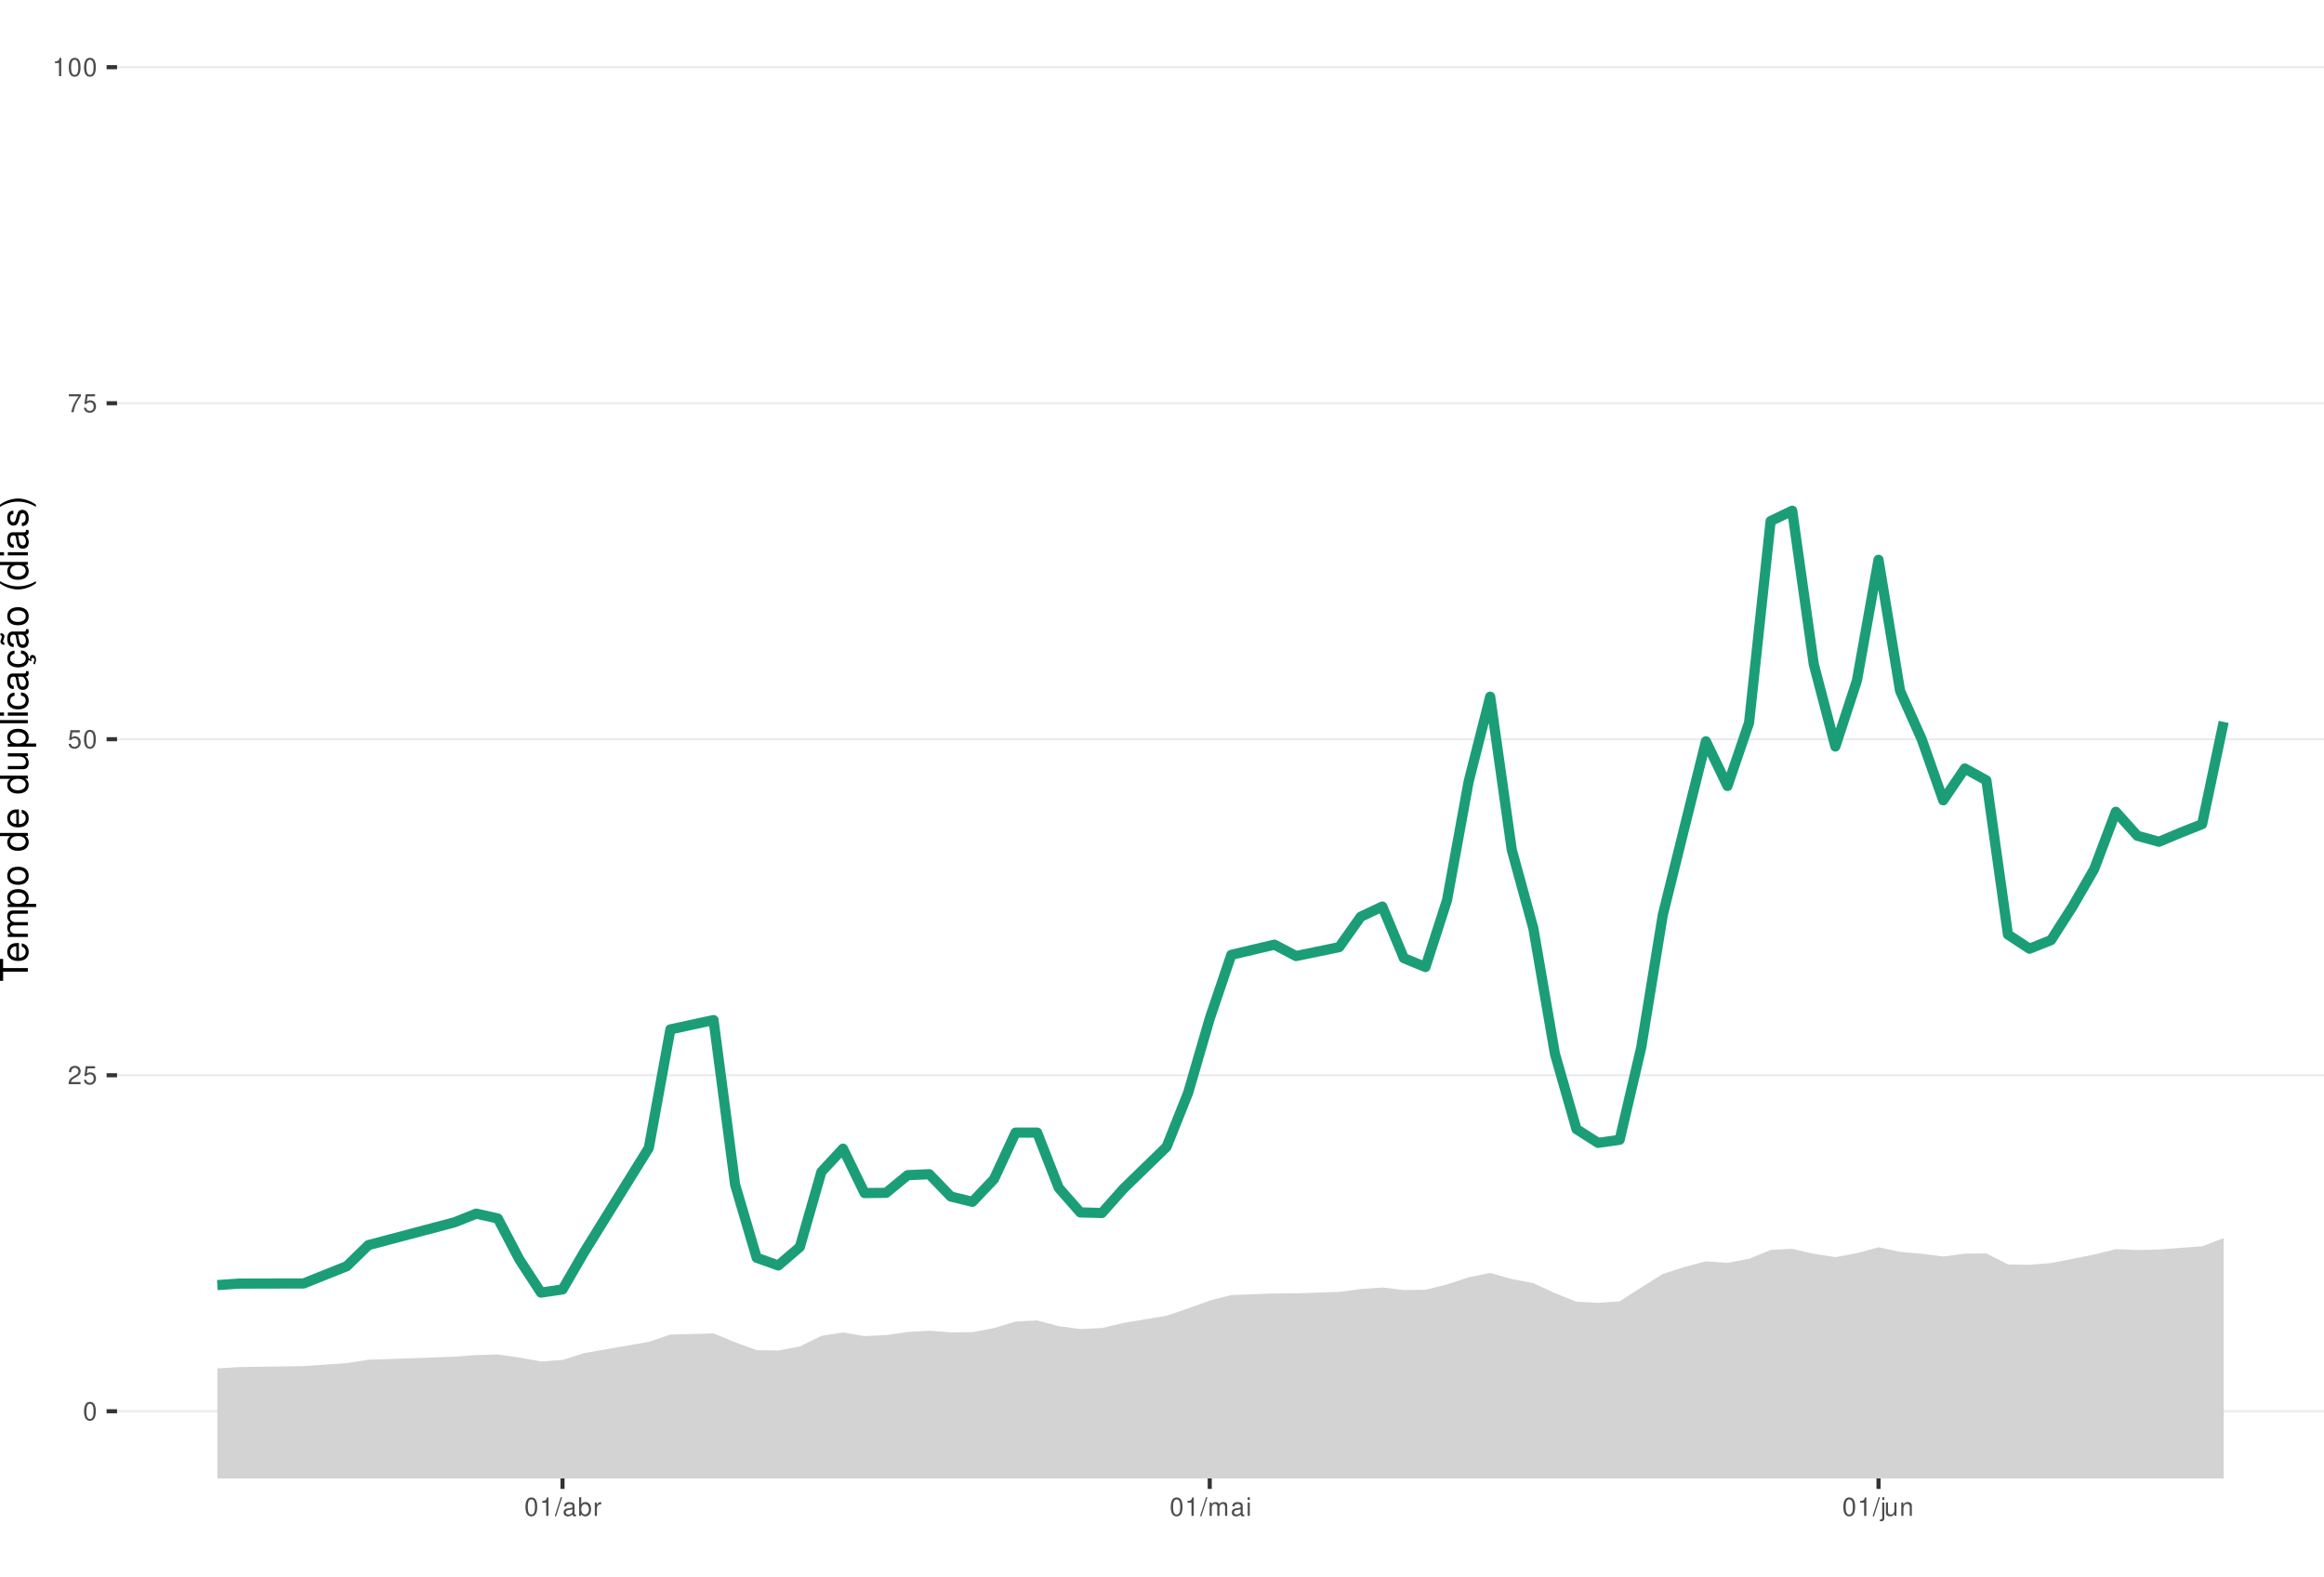
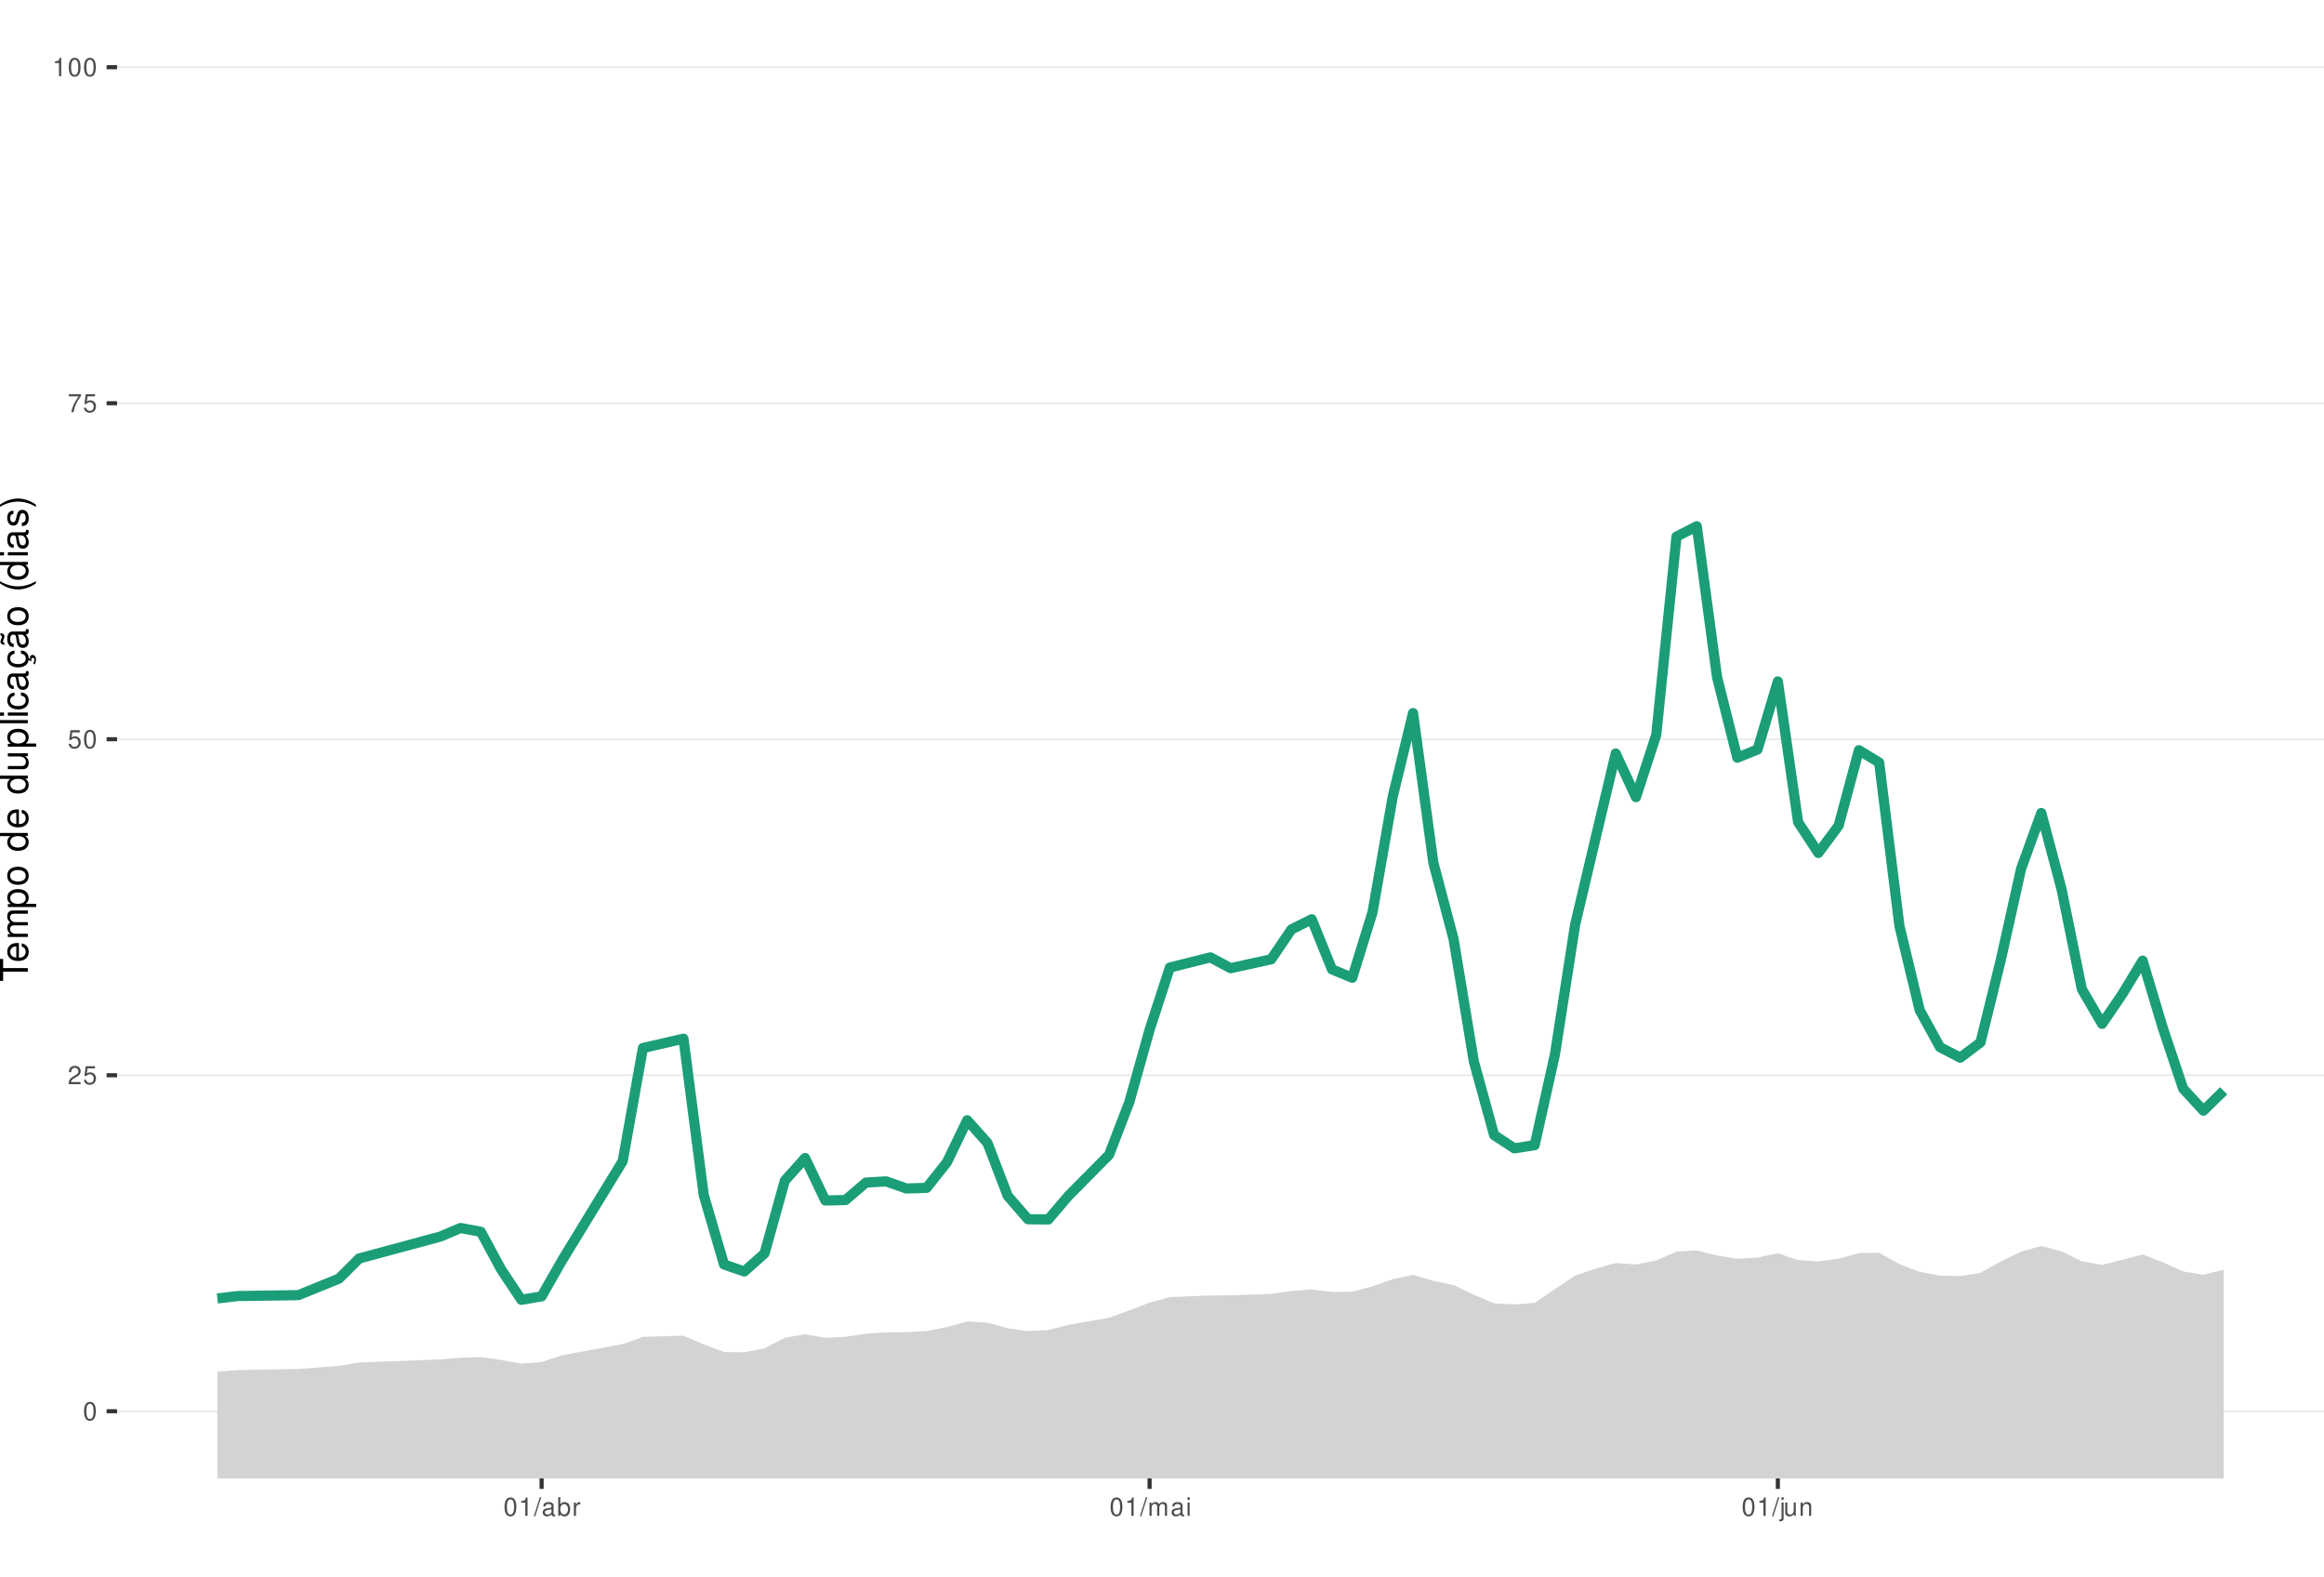
<svg xmlns="http://www.w3.org/2000/svg" xmlns:xlink="http://www.w3.org/1999/xlink" width="609pt" height="413pt" viewBox="0 0 609 413" version="1.1">
  <defs>
    <g>
      <symbol overflow="visible" id="glyph0-0">
        <path style="stroke:none;" d="" />
      </symbol>
      <symbol overflow="visible" id="glyph0-1">
        <path style="stroke:none;" d="M 1.828 -4.812 C 1.391 -4.812 0.984 -4.609 0.75 -4.281 C 0.438 -3.859 0.281 -3.219 0.281 -2.328 C 0.281 -0.703 0.812 0.156 1.828 0.156 C 2.828 0.156 3.375 -0.703 3.375 -2.297 C 3.375 -3.219 3.234 -3.844 2.922 -4.281 C 2.672 -4.625 2.281 -4.812 1.828 -4.812 Z M 1.828 -4.297 C 2.469 -4.297 2.781 -3.641 2.781 -2.344 C 2.781 -0.969 2.469 -0.328 1.812 -0.328 C 1.203 -0.328 0.891 -1 0.891 -2.328 C 0.891 -3.641 1.203 -4.297 1.828 -4.297 Z M 1.828 -4.297 " />
      </symbol>
      <symbol overflow="visible" id="glyph0-2">
        <path style="stroke:none;" d="M 3.375 -0.578 L 0.891 -0.578 C 0.938 -0.984 1.156 -1.234 1.734 -1.578 L 2.406 -1.953 C 3.062 -2.328 3.406 -2.812 3.406 -3.406 C 3.406 -3.812 3.234 -4.188 2.969 -4.438 C 2.688 -4.688 2.344 -4.812 1.891 -4.812 C 1.297 -4.812 0.844 -4.594 0.578 -4.188 C 0.422 -3.938 0.344 -3.641 0.328 -3.141 L 0.922 -3.141 C 0.938 -3.469 0.984 -3.672 1.062 -3.828 C 1.219 -4.125 1.516 -4.297 1.875 -4.297 C 2.406 -4.297 2.797 -3.906 2.797 -3.391 C 2.797 -3.016 2.578 -2.672 2.156 -2.438 L 1.547 -2.078 C 0.562 -1.516 0.281 -1.062 0.219 0 L 3.375 0 Z M 3.375 -0.578 " />
      </symbol>
      <symbol overflow="visible" id="glyph0-3">
        <path style="stroke:none;" d="M 3.172 -4.719 L 0.734 -4.719 L 0.375 -2.156 L 0.922 -2.156 C 1.188 -2.469 1.422 -2.594 1.797 -2.594 C 2.422 -2.594 2.812 -2.156 2.812 -1.453 C 2.812 -0.781 2.422 -0.359 1.781 -0.359 C 1.266 -0.359 0.953 -0.625 0.812 -1.156 L 0.234 -1.156 C 0.312 -0.766 0.375 -0.578 0.516 -0.406 C 0.781 -0.047 1.266 0.156 1.797 0.156 C 2.75 0.156 3.422 -0.547 3.422 -1.531 C 3.422 -2.469 2.797 -3.109 1.891 -3.109 C 1.562 -3.109 1.297 -3.016 1.016 -2.828 L 1.203 -4.141 L 3.172 -4.141 Z M 3.172 -4.719 " />
      </symbol>
      <symbol overflow="visible" id="glyph0-4">
        <path style="stroke:none;" d="M 3.469 -4.719 L 0.312 -4.719 L 0.312 -4.141 L 2.859 -4.141 C 1.734 -2.531 1.266 -1.547 0.922 0 L 1.547 0 C 1.797 -1.516 2.391 -2.812 3.469 -4.234 Z M 3.469 -4.719 " />
      </symbol>
      <symbol overflow="visible" id="glyph0-5">
        <path style="stroke:none;" d="M 1.719 -3.422 L 1.719 0 L 2.312 0 L 2.312 -4.812 L 1.922 -4.812 C 1.719 -4.078 1.578 -3.969 0.672 -3.859 L 0.672 -3.422 Z M 1.719 -3.422 " />
      </symbol>
      <symbol overflow="visible" id="glyph0-6">
        <path style="stroke:none;" d="M 1.531 -4.859 L -0.047 0.141 L 0.312 0.141 L 1.891 -4.859 Z M 1.531 -4.859 " />
      </symbol>
      <symbol overflow="visible" id="glyph0-7">
        <path style="stroke:none;" d="M 3.562 -0.328 C 3.5 -0.312 3.469 -0.312 3.438 -0.312 C 3.25 -0.312 3.141 -0.406 3.141 -0.578 L 3.141 -2.641 C 3.141 -3.25 2.688 -3.594 1.828 -3.594 C 1.312 -3.594 0.906 -3.438 0.672 -3.188 C 0.516 -3 0.453 -2.797 0.438 -2.453 L 0.984 -2.453 C 1.031 -2.875 1.297 -3.078 1.812 -3.078 C 2.312 -3.078 2.594 -2.891 2.594 -2.562 L 2.594 -2.406 C 2.578 -2.172 2.469 -2.078 2.016 -2.031 C 1.219 -1.922 1.109 -1.891 0.891 -1.812 C 0.484 -1.641 0.281 -1.328 0.281 -0.875 C 0.281 -0.25 0.719 0.156 1.422 0.156 C 1.859 0.156 2.219 0 2.609 -0.359 C 2.656 0 2.828 0.156 3.188 0.156 C 3.297 0.156 3.375 0.141 3.562 0.094 Z M 2.594 -1.094 C 2.594 -0.906 2.531 -0.797 2.375 -0.641 C 2.141 -0.438 1.875 -0.328 1.547 -0.328 C 1.109 -0.328 0.859 -0.547 0.859 -0.891 C 0.859 -1.266 1.094 -1.438 1.703 -1.531 C 2.297 -1.609 2.406 -1.641 2.594 -1.719 Z M 2.594 -1.094 " />
      </symbol>
      <symbol overflow="visible" id="glyph0-8">
        <path style="stroke:none;" d="M 0.359 -4.859 L 0.359 0 L 0.859 0 L 0.859 -0.453 C 1.125 -0.047 1.484 0.156 1.969 0.156 C 2.875 0.156 3.484 -0.594 3.484 -1.75 C 3.484 -2.891 2.922 -3.594 1.984 -3.594 C 1.516 -3.594 1.172 -3.406 0.906 -3.016 L 0.906 -4.859 Z M 1.891 -3.062 C 2.5 -3.062 2.906 -2.531 2.906 -1.703 C 2.906 -0.906 2.484 -0.359 1.891 -0.359 C 1.297 -0.359 0.906 -0.906 0.906 -1.719 C 0.906 -2.531 1.297 -3.062 1.891 -3.062 Z M 1.891 -3.062 " />
      </symbol>
      <symbol overflow="visible" id="glyph0-9">
        <path style="stroke:none;" d="M 0.453 -3.484 L 0.453 0 L 1.016 0 L 1.016 -1.812 C 1.031 -2.656 1.375 -3.016 2.141 -3 L 2.141 -3.562 C 2.047 -3.578 1.984 -3.594 1.922 -3.594 C 1.562 -3.594 1.297 -3.375 0.969 -2.859 L 0.969 -3.484 Z M 0.453 -3.484 " />
      </symbol>
      <symbol overflow="visible" id="glyph0-10">
        <path style="stroke:none;" d="M 0.469 -3.484 L 0.469 0 L 1.031 0 L 1.031 -2.188 C 1.031 -2.703 1.391 -3.109 1.844 -3.109 C 2.25 -3.109 2.484 -2.844 2.484 -2.406 L 2.484 0 L 3.047 0 L 3.047 -2.188 C 3.047 -2.703 3.422 -3.109 3.875 -3.109 C 4.266 -3.109 4.516 -2.844 4.516 -2.406 L 4.516 0 L 5.078 0 L 5.078 -2.609 C 5.078 -3.234 4.719 -3.594 4.062 -3.594 C 3.594 -3.594 3.312 -3.453 2.984 -3.062 C 2.781 -3.422 2.5 -3.594 2.047 -3.594 C 1.578 -3.594 1.266 -3.422 0.984 -3 L 0.984 -3.484 Z M 0.469 -3.484 " />
      </symbol>
      <symbol overflow="visible" id="glyph0-11">
        <path style="stroke:none;" d="M 1 -3.484 L 0.453 -3.484 L 0.453 0 L 1 0 Z M 1 -4.859 L 0.438 -4.859 L 0.438 -4.156 L 1 -4.156 Z M 1 -4.859 " />
      </symbol>
      <symbol overflow="visible" id="glyph0-12">
        <path style="stroke:none;" d="M 0.469 -3.484 L 0.469 0.5 C 0.469 0.859 0.359 0.969 0.016 0.969 C -0.031 0.969 -0.047 0.969 -0.125 0.953 L -0.125 1.438 C -0.047 1.438 -0.016 1.453 0.062 1.453 C 0.688 1.453 1.016 1.203 1.016 0.719 L 1.016 -3.484 Z M 1.016 -4.859 L 0.469 -4.859 L 0.469 -4.156 L 1.016 -4.156 Z M 1.016 -4.859 " />
      </symbol>
      <symbol overflow="visible" id="glyph0-13">
        <path style="stroke:none;" d="M 3.203 0 L 3.203 -3.484 L 2.656 -3.484 L 2.656 -1.516 C 2.656 -0.797 2.281 -0.328 1.703 -0.328 C 1.266 -0.328 0.984 -0.594 0.984 -1.016 L 0.984 -3.484 L 0.438 -3.484 L 0.438 -0.797 C 0.438 -0.219 0.859 0.156 1.547 0.156 C 2.062 0.156 2.391 -0.031 2.703 -0.484 L 2.703 0 Z M 3.203 0 " />
      </symbol>
      <symbol overflow="visible" id="glyph0-14">
        <path style="stroke:none;" d="M 0.469 -3.484 L 0.469 0 L 1.031 0 L 1.031 -1.922 C 1.031 -2.641 1.391 -3.109 1.969 -3.109 C 2.406 -3.109 2.688 -2.828 2.688 -2.422 L 2.688 0 L 3.234 0 L 3.234 -2.641 C 3.234 -3.219 2.812 -3.594 2.141 -3.594 C 1.625 -3.594 1.281 -3.391 0.984 -2.906 L 0.984 -3.484 Z M 0.469 -3.484 " />
      </symbol>
      <symbol overflow="visible" id="glyph1-0">
        <path style="stroke:none;" d="" />
      </symbol>
      <symbol overflow="visible" id="glyph1-1">
        <path style="stroke:none;" d="M -6.469 -3.547 L -6.469 -5.938 L -7.297 -5.938 L -7.297 -0.203 L -6.469 -0.203 L -6.469 -2.609 L 0 -2.609 L 0 -3.547 Z M -6.469 -3.547 " />
      </symbol>
      <symbol overflow="visible" id="glyph1-2">
        <path style="stroke:none;" d="M -2.344 -5.125 C -3.141 -5.125 -3.625 -5.062 -4.016 -4.922 C -4.875 -4.578 -5.391 -3.781 -5.391 -2.797 C -5.391 -1.344 -4.281 -0.406 -2.547 -0.406 C -0.812 -0.406 0.234 -1.297 0.234 -2.781 C 0.234 -3.984 -0.453 -4.812 -1.594 -5.016 L -1.594 -4.188 C -0.906 -3.953 -0.547 -3.484 -0.547 -2.812 C -0.547 -2.281 -0.781 -1.828 -1.219 -1.547 C -1.516 -1.344 -1.812 -1.281 -2.344 -1.266 Z M -3.016 -1.297 C -3.984 -1.359 -4.625 -1.953 -4.625 -2.797 C -4.625 -3.641 -3.953 -4.234 -3.016 -4.234 Z M -3.016 -1.297 " />
      </symbol>
      <symbol overflow="visible" id="glyph1-3">
        <path style="stroke:none;" d="M -5.234 -0.703 L 0 -0.703 L 0 -1.547 L -3.297 -1.547 C -4.047 -1.547 -4.656 -2.094 -4.656 -2.766 C -4.656 -3.391 -4.281 -3.734 -3.609 -3.734 L 0 -3.734 L 0 -4.578 L -3.297 -4.578 C -4.047 -4.578 -4.656 -5.125 -4.656 -5.812 C -4.656 -6.422 -4.266 -6.781 -3.609 -6.781 L 0 -6.781 L 0 -7.625 L -3.938 -7.625 C -4.875 -7.625 -5.391 -7.078 -5.391 -6.094 C -5.391 -5.406 -5.188 -4.984 -4.594 -4.484 C -5.156 -4.188 -5.391 -3.766 -5.391 -3.078 C -5.391 -2.375 -5.125 -1.906 -4.5 -1.469 L -5.234 -1.469 Z M -5.234 -0.703 " />
      </symbol>
      <symbol overflow="visible" id="glyph1-4">
        <path style="stroke:none;" d="M 2.188 -0.547 L 2.188 -1.375 L -0.547 -1.375 C -0.016 -1.812 0.234 -2.312 0.234 -2.984 C 0.234 -4.344 -0.859 -5.234 -2.531 -5.234 C -4.297 -5.234 -5.391 -4.375 -5.391 -2.984 C -5.391 -2.266 -5.062 -1.703 -4.453 -1.312 L -5.234 -1.312 L -5.234 -0.547 Z M -4.609 -2.844 C -4.609 -3.766 -3.797 -4.359 -2.547 -4.359 C -1.359 -4.359 -0.547 -3.75 -0.547 -2.844 C -0.547 -1.953 -1.344 -1.375 -2.578 -1.375 C -3.812 -1.375 -4.609 -1.953 -4.609 -2.844 Z M -4.609 -2.844 " />
      </symbol>
      <symbol overflow="visible" id="glyph1-5">
        <path style="stroke:none;" d="M -5.391 -2.719 C -5.391 -1.234 -4.344 -0.359 -2.578 -0.359 C -0.812 -0.359 0.234 -1.234 0.234 -2.734 C 0.234 -4.203 -0.812 -5.094 -2.547 -5.094 C -4.359 -5.094 -5.391 -4.234 -5.391 -2.719 Z M -4.625 -2.734 C -4.625 -3.672 -3.844 -4.234 -2.547 -4.234 C -1.312 -4.234 -0.547 -3.656 -0.547 -2.734 C -0.547 -1.797 -1.312 -1.234 -2.578 -1.234 C -3.844 -1.234 -4.625 -1.797 -4.625 -2.734 Z M -4.625 -2.734 " />
      </symbol>
      <symbol overflow="visible" id="glyph1-6">
        <path style="stroke:none;" d="" />
      </symbol>
      <symbol overflow="visible" id="glyph1-7">
        <path style="stroke:none;" d="M -7.297 -4.953 L -7.297 -4.125 L -4.578 -4.125 C -5.109 -3.766 -5.391 -3.203 -5.391 -2.516 C -5.391 -1.156 -4.297 -0.266 -2.625 -0.266 C -0.859 -0.266 0.234 -1.125 0.234 -2.547 C 0.234 -3.266 -0.047 -3.766 -0.688 -4.203 L 0 -4.203 L 0 -4.953 Z M -4.609 -2.656 C -4.609 -3.547 -3.812 -4.125 -2.562 -4.125 C -1.344 -4.125 -0.547 -3.547 -0.547 -2.656 C -0.547 -1.734 -1.359 -1.125 -2.578 -1.125 C -3.797 -1.125 -4.609 -1.734 -4.609 -2.656 Z M -4.609 -2.656 " />
      </symbol>
      <symbol overflow="visible" id="glyph1-8">
        <path style="stroke:none;" d="M 0 -4.812 L -5.234 -4.812 L -5.234 -3.984 L -2.266 -3.984 C -1.203 -3.984 -0.5 -3.438 -0.5 -2.562 C -0.5 -1.906 -0.906 -1.484 -1.531 -1.484 L -5.234 -1.484 L -5.234 -0.656 L -1.203 -0.656 C -0.328 -0.656 0.234 -1.297 0.234 -2.312 C 0.234 -3.094 -0.047 -3.578 -0.734 -4.062 L 0 -4.062 Z M 0 -4.812 " />
      </symbol>
      <symbol overflow="visible" id="glyph1-9">
        <path style="stroke:none;" d="M -7.297 -1.516 L -7.297 -0.688 L 0 -0.688 L 0 -1.516 Z M -7.297 -1.516 " />
      </symbol>
      <symbol overflow="visible" id="glyph1-10">
        <path style="stroke:none;" d="M -5.234 -1.5 L -5.234 -0.672 L 0 -0.672 L 0 -1.5 Z M -7.297 -1.5 L -7.297 -0.656 L -6.234 -0.656 L -6.234 -1.5 Z M -7.297 -1.5 " />
      </symbol>
      <symbol overflow="visible" id="glyph1-11">
        <path style="stroke:none;" d="M -3.484 -4.703 C -3.984 -4.672 -4.312 -4.562 -4.609 -4.359 C -5.094 -4 -5.391 -3.375 -5.391 -2.641 C -5.391 -1.219 -4.266 -0.312 -2.531 -0.312 C -0.844 -0.312 0.234 -1.203 0.234 -2.625 C 0.234 -3.875 -0.516 -4.672 -1.797 -4.766 L -1.797 -3.938 C -0.953 -3.797 -0.547 -3.359 -0.547 -2.656 C -0.547 -1.734 -1.297 -1.188 -2.531 -1.188 C -3.844 -1.188 -4.625 -1.719 -4.625 -2.625 C -4.625 -3.328 -4.203 -3.766 -3.484 -3.875 Z M -3.484 -4.703 " />
      </symbol>
      <symbol overflow="visible" id="glyph1-12">
        <path style="stroke:none;" d="M -0.484 -5.344 C -0.469 -5.266 -0.469 -5.219 -0.469 -5.172 C -0.469 -4.875 -0.625 -4.719 -0.875 -4.719 L -3.953 -4.719 C -4.891 -4.719 -5.391 -4.047 -5.391 -2.75 C -5.391 -1.984 -5.172 -1.375 -4.781 -1.016 C -4.516 -0.766 -4.203 -0.672 -3.688 -0.656 L -3.688 -1.484 C -4.328 -1.562 -4.625 -1.938 -4.625 -2.719 C -4.625 -3.484 -4.344 -3.891 -3.844 -3.891 L -3.625 -3.891 C -3.266 -3.875 -3.125 -3.703 -3.047 -3.016 C -2.891 -1.844 -2.844 -1.656 -2.719 -1.344 C -2.453 -0.734 -2 -0.422 -1.312 -0.422 C -0.375 -0.422 0.234 -1.078 0.234 -2.141 C 0.234 -2.797 0 -3.328 -0.547 -3.922 C 0 -3.984 0.234 -4.234 0.234 -4.781 C 0.234 -4.953 0.203 -5.062 0.141 -5.344 Z M -1.656 -3.891 C -1.375 -3.891 -1.203 -3.812 -0.969 -3.562 C -0.656 -3.219 -0.5 -2.812 -0.5 -2.312 C -0.5 -1.672 -0.812 -1.297 -1.344 -1.297 C -1.891 -1.297 -2.172 -1.656 -2.297 -2.547 C -2.422 -3.438 -2.453 -3.609 -2.594 -3.891 Z M -1.656 -3.891 " />
      </symbol>
      <symbol overflow="visible" id="glyph1-13">
        <path style="stroke:none;" d="M 0.234 -2.641 C 0.234 -3.875 -0.547 -4.703 -1.797 -4.766 L -1.797 -3.938 C -0.953 -3.797 -0.531 -3.359 -0.531 -2.656 C -0.531 -1.734 -1.281 -1.188 -2.516 -1.188 C -3.844 -1.188 -4.625 -1.719 -4.625 -2.625 C -4.625 -3.328 -4.203 -3.766 -3.484 -3.875 L -3.484 -4.703 C -3.984 -4.672 -4.312 -4.562 -4.609 -4.359 C -5.094 -4 -5.391 -3.375 -5.391 -2.641 C -5.391 -1.219 -4.266 -0.312 -2.531 -0.312 C -1.469 -0.312 -0.625 -0.672 -0.156 -1.312 C 0.047 -1.594 0.125 -1.812 0.203 -2.25 L 0.922 -1.938 L 0.984 -2.062 C 0.938 -2.188 0.906 -2.25 0.906 -2.375 C 0.906 -2.656 1.047 -2.828 1.281 -2.828 C 1.547 -2.828 1.734 -2.594 1.734 -2.297 C 1.734 -2.031 1.672 -1.844 1.438 -1.406 L 1.406 -1.312 L 1.812 -1.094 C 2.078 -1.75 2.141 -1.953 2.141 -2.344 C 2.141 -3.109 1.781 -3.578 1.203 -3.578 C 0.781 -3.578 0.547 -3.297 0.547 -2.797 C 0.547 -2.703 0.547 -2.641 0.562 -2.516 Z M 0.234 -2.641 " />
      </symbol>
      <symbol overflow="visible" id="glyph1-14">
        <path style="stroke:none;" d="M -0.484 -5.344 C -0.469 -5.266 -0.469 -5.219 -0.469 -5.172 C -0.469 -4.875 -0.625 -4.719 -0.875 -4.719 L -3.953 -4.719 C -4.891 -4.719 -5.391 -4.047 -5.391 -2.75 C -5.391 -1.984 -5.172 -1.375 -4.781 -1.016 C -4.516 -0.766 -4.203 -0.672 -3.688 -0.656 L -3.688 -1.484 C -4.328 -1.562 -4.625 -1.938 -4.625 -2.719 C -4.625 -3.484 -4.344 -3.891 -3.844 -3.891 L -3.625 -3.891 C -3.266 -3.875 -3.125 -3.703 -3.047 -3.016 C -2.891 -1.844 -2.844 -1.656 -2.719 -1.344 C -2.453 -0.734 -2 -0.422 -1.312 -0.422 C -0.375 -0.422 0.234 -1.078 0.234 -2.141 C 0.234 -2.797 0 -3.328 -0.547 -3.922 C 0 -3.984 0.234 -4.234 0.234 -4.781 C 0.234 -4.953 0.203 -5.062 0.141 -5.344 Z M -1.656 -3.891 C -1.375 -3.891 -1.203 -3.812 -0.969 -3.562 C -0.656 -3.219 -0.5 -2.812 -0.5 -2.312 C -0.5 -1.672 -0.812 -1.297 -1.344 -1.297 C -1.891 -1.297 -2.172 -1.656 -2.297 -2.547 C -2.422 -3.438 -2.453 -3.609 -2.594 -3.891 Z M -7.172 -3.75 C -6.922 -3.672 -6.812 -3.547 -6.812 -3.375 C -6.812 -3.25 -6.875 -2.984 -6.984 -2.734 C -7.156 -2.312 -7.172 -2.25 -7.172 -2.047 C -7.172 -1.594 -6.797 -1.297 -6.141 -1.188 L -6.141 -1.766 C -6.375 -1.812 -6.5 -1.938 -6.5 -2.094 C -6.5 -2.203 -6.469 -2.344 -6.375 -2.578 C -6.156 -3.156 -6.125 -3.234 -6.125 -3.438 C -6.125 -3.922 -6.484 -4.219 -7.172 -4.312 Z M -7.172 -3.75 " />
      </symbol>
      <symbol overflow="visible" id="glyph1-15">
        <path style="stroke:none;" d="M -7.297 -2.359 C -5.984 -1.359 -4.156 -0.734 -2.594 -0.734 C -1.016 -0.734 0.812 -1.359 2.125 -2.359 L 2.125 -2.906 C 0.688 -2.031 -0.984 -1.547 -2.594 -1.547 C -4.188 -1.547 -5.875 -2.031 -7.297 -2.906 Z M -7.297 -2.359 " />
      </symbol>
      <symbol overflow="visible" id="glyph1-16">
        <path style="stroke:none;" d="M -3.781 -4.375 C -4.812 -4.375 -5.391 -3.688 -5.391 -2.484 C -5.391 -1.266 -4.766 -0.469 -3.797 -0.469 C -2.969 -0.469 -2.578 -0.891 -2.281 -2.125 L -2.094 -2.906 C -1.953 -3.484 -1.734 -3.719 -1.375 -3.719 C -0.875 -3.719 -0.547 -3.234 -0.547 -2.5 C -0.547 -2.047 -0.672 -1.672 -0.891 -1.453 C -1.047 -1.328 -1.188 -1.266 -1.562 -1.219 L -1.562 -0.344 C -0.344 -0.375 0.234 -1.062 0.234 -2.438 C 0.234 -3.75 -0.422 -4.594 -1.438 -4.594 C -2.203 -4.594 -2.641 -4.156 -2.891 -3.109 L -3.078 -2.312 C -3.234 -1.625 -3.453 -1.344 -3.828 -1.344 C -4.312 -1.344 -4.625 -1.766 -4.625 -2.453 C -4.625 -3.125 -4.328 -3.484 -3.781 -3.5 Z M -3.781 -4.375 " />
      </symbol>
      <symbol overflow="visible" id="glyph1-17">
        <path style="stroke:none;" d="M 2.125 -0.938 C 0.812 -1.938 -1.016 -2.562 -2.578 -2.562 C -4.156 -2.562 -5.984 -1.938 -7.297 -0.938 L -7.297 -0.375 C -5.859 -1.266 -4.188 -1.75 -2.578 -1.75 C -0.984 -1.75 0.703 -1.266 2.125 -0.375 Z M 2.125 -0.938 " />
      </symbol>
    </g>
    <clipPath id="clip1">
      <path d="M 30.672 0 L 609 0 L 609 387.328 L 30.672 387.328 Z M 30.672 0 " />
    </clipPath>
    <clipPath id="clip2">
      <path d="M 30.672 369 L 609 369 L 609 370 L 30.672 370 Z M 30.672 369 " />
    </clipPath>
    <clipPath id="clip3">
      <path d="M 30.672 281 L 609 281 L 609 282 L 30.672 282 Z M 30.672 281 " />
    </clipPath>
    <clipPath id="clip4">
      <path d="M 30.672 193 L 609 193 L 609 194 L 30.672 194 Z M 30.672 193 " />
    </clipPath>
    <clipPath id="clip5">
      <path d="M 30.672 105 L 609 105 L 609 106 L 30.672 106 Z M 30.672 105 " />
    </clipPath>
    <clipPath id="clip6">
      <path d="M 30.672 17 L 609 17 L 609 18 L 30.672 18 Z M 30.672 17 " />
    </clipPath>
    <clipPath id="clip7">
-       <path d="M 56 324 L 583 324 L 583 387.328 L 56 387.328 Z M 56 324 " />
+       <path d="M 56 326 L 583 326 L 583 387.328 L 56 387.328 Z M 56 326 " />
    </clipPath>
  </defs>
  <g id="surface36">
    <rect x="0" y="0" width="609" height="413" style="fill:rgb(100%,100%,100%);fill-opacity:1;stroke:none;" />
    <rect x="0" y="0" width="609" height="413" style="fill:rgb(100%,100%,100%);fill-opacity:1;stroke:none;" />
    <path style="fill:none;stroke-width:1.067;stroke-linecap:round;stroke-linejoin:round;stroke:rgb(100%,100%,100%);stroke-opacity:1;stroke-miterlimit:10;" d="M 0 413 L 609 413 L 609 0 L 0 0 Z M 0 413 " />
    <g clip-path="url(#clip1)" clip-rule="nonzero">
      <path style=" stroke:none;fill-rule:nonzero;fill:rgb(100%,100%,100%);fill-opacity:1;" d="M 30.672 387.328 L 609 387.328 L 609 0 L 30.672 0 Z M 30.672 387.328 " />
    </g>
    <g clip-path="url(#clip2)" clip-rule="nonzero">
      <path style="fill:none;stroke-width:0.533;stroke-linecap:butt;stroke-linejoin:round;stroke:rgb(92.157%,92.157%,92.157%);stroke-opacity:1;stroke-miterlimit:10;" d="M 30.672 369.723 L 609 369.723 " />
    </g>
    <g clip-path="url(#clip3)" clip-rule="nonzero">
      <path style="fill:none;stroke-width:0.533;stroke-linecap:butt;stroke-linejoin:round;stroke:rgb(92.157%,92.157%,92.157%);stroke-opacity:1;stroke-miterlimit:10;" d="M 30.672 281.695 L 609 281.695 " />
    </g>
    <g clip-path="url(#clip4)" clip-rule="nonzero">
      <path style="fill:none;stroke-width:0.533;stroke-linecap:butt;stroke-linejoin:round;stroke:rgb(92.157%,92.157%,92.157%);stroke-opacity:1;stroke-miterlimit:10;" d="M 30.672 193.664 L 609 193.664 " />
    </g>
    <g clip-path="url(#clip5)" clip-rule="nonzero">
      <path style="fill:none;stroke-width:0.533;stroke-linecap:butt;stroke-linejoin:round;stroke:rgb(92.157%,92.157%,92.157%);stroke-opacity:1;stroke-miterlimit:10;" d="M 30.672 105.637 L 609 105.637 " />
    </g>
    <g clip-path="url(#clip6)" clip-rule="nonzero">
      <path style="fill:none;stroke-width:0.533;stroke-linecap:butt;stroke-linejoin:round;stroke:rgb(92.157%,92.157%,92.157%);stroke-opacity:1;stroke-miterlimit:10;" d="M 30.672 17.605 L 609 17.605 " />
    </g>
    <g clip-path="url(#clip7)" clip-rule="nonzero">
-       <path style=" stroke:none;fill-rule:nonzero;fill:rgb(82.745%,82.745%,82.745%);fill-opacity:1;" d="M 56.957 405.352 L 62.613 408.02 L 79.57 410.812 L 90.879 407.844 L 96.531 405.633 L 119.145 403.906 L 124.797 404.152 L 130.453 406.242 L 133.562 413 L 165.824 413 L 170.023 408.371 L 175.676 403.418 L 186.984 403.688 L 191.207 413 L 582.711 413 L 582.711 324.367 L 577.059 326.508 L 571.406 326.914 L 565.754 327.348 L 560.098 327.48 L 554.445 327.254 L 548.793 328.66 L 543.141 329.785 L 537.484 330.887 L 531.832 331.355 L 526.18 331.254 L 520.527 328.371 L 514.875 328.434 L 509.219 329.191 L 503.566 328.453 L 497.914 327.969 L 492.262 326.758 L 486.605 328.301 L 480.953 329.348 L 475.301 328.473 L 469.648 327.168 L 463.992 327.461 L 458.34 329.773 L 452.688 330.848 L 447.035 330.441 L 441.379 331.934 L 435.727 333.75 L 430.074 337.297 L 424.422 340.922 L 418.77 341.316 L 413.113 341.027 L 407.461 338.77 L 401.809 336.164 L 396.156 335.086 L 390.5 333.484 L 384.848 334.625 L 379.195 336.496 L 373.543 337.898 L 367.887 337.957 L 362.234 337.305 L 356.582 337.715 L 350.93 338.445 L 339.621 338.828 L 333.969 338.859 L 322.664 339.281 L 317.008 340.73 L 311.355 342.77 L 305.703 344.699 L 294.395 346.574 L 288.742 347.922 L 283.09 348.18 L 277.438 347.438 L 271.781 345.922 L 266.129 346.223 L 260.477 347.934 L 254.824 348.996 L 249.168 349.062 L 243.516 348.629 L 237.863 348.957 L 232.211 349.762 L 226.559 350.031 L 220.902 349.082 L 215.25 349.965 L 209.598 352.746 L 203.945 353.805 L 198.289 353.707 L 192.637 351.66 L 186.984 349.328 L 175.676 349.621 L 170.023 351.535 L 153.062 354.496 L 147.41 356.277 L 141.758 356.676 L 136.105 355.652 L 130.453 354.844 L 124.797 355 L 119.145 355.418 L 96.531 356.23 L 90.879 357.102 L 79.57 357.891 L 62.613 358.148 L 56.957 358.504 Z M 56.957 405.352 " />
-     </g>
-     <path style="fill:none;stroke-width:2.667;stroke-linecap:butt;stroke-linejoin:round;stroke:rgb(10.588%,61.961%,46.667%);stroke-opacity:1;stroke-miterlimit:10;" d="M 56.957 336.676 L 62.613 336.281 L 79.57 336.242 L 90.879 331.715 L 96.531 326.199 L 119.145 320.211 L 124.797 317.953 L 130.453 319.219 L 136.105 329.965 L 141.758 338.641 L 147.41 337.805 L 153.062 328.07 L 170.023 300.723 L 175.676 269.68 L 186.984 267.238 L 192.637 310.375 L 198.289 329.516 L 203.945 331.527 L 209.598 326.691 L 215.25 307.004 L 220.902 300.934 L 226.559 312.559 L 232.211 312.504 L 237.863 307.867 L 243.516 307.621 L 249.168 313.469 L 254.824 314.855 L 260.477 308.91 L 266.129 296.727 L 271.781 296.719 L 277.438 311.191 L 283.09 317.625 L 288.742 317.781 L 294.395 311.434 L 305.703 300.445 L 311.355 286.281 L 317.008 266.848 L 322.664 250.152 L 333.969 247.488 L 339.621 250.469 L 350.93 248.133 L 356.582 240.164 L 362.234 237.5 L 367.887 251.031 L 373.543 253.344 L 379.195 235.824 L 384.848 204.801 L 390.5 182.52 L 396.156 222.633 L 401.809 243.203 L 407.461 276.055 L 413.113 295.809 L 418.77 299.41 L 424.422 298.605 L 430.074 274.441 L 435.727 239.734 L 441.379 216.914 L 447.035 194.219 L 452.688 205.918 L 458.34 189.34 L 463.992 136.512 L 469.648 133.801 L 475.301 174.039 L 480.953 195.57 L 486.605 178.301 L 492.262 146.656 L 497.914 180.988 L 503.566 193.633 L 509.219 209.664 L 514.875 201.332 L 520.527 204.445 L 526.18 244.832 L 531.832 248.543 L 537.484 246.281 L 543.141 237.445 L 548.793 227.652 L 554.445 212.672 L 560.098 218.961 L 565.754 220.527 L 571.406 218.152 L 577.059 215.91 L 582.711 189.125 " />
+       <path style=" stroke:none;fill-rule:nonzero;fill:rgb(82.745%,82.745%,82.745%);fill-opacity:1;" d="M 56.957 405.641 L 62.27 408.434 L 78.203 411.395 L 88.824 407.93 L 94.133 405.418 L 115.375 403.523 L 120.688 403.746 L 125.996 405.914 L 128.879 413 L 159.102 413 L 163.172 407.941 L 168.48 402.867 L 179.105 403.145 L 183.195 413 L 582.711 413 L 582.711 332.625 L 577.402 333.957 L 572.09 333.09 L 566.781 330.711 L 561.469 328.641 L 556.16 330.039 L 550.848 331.379 L 545.539 330.418 L 540.227 327.836 L 534.918 326.418 L 529.605 327.895 L 524.297 330.488 L 518.984 333.457 L 513.676 334.301 L 508.363 334.191 L 503.051 333.207 L 497.742 331.152 L 492.43 328.195 L 487.121 328.285 L 481.809 329.758 L 476.5 330.477 L 471.188 330.109 L 465.879 328.328 L 460.566 329.457 L 455.258 329.766 L 449.945 328.898 L 444.637 327.605 L 439.324 327.898 L 434.016 330.207 L 428.703 331.277 L 423.395 330.879 L 418.082 332.371 L 412.773 334.184 L 407.461 337.715 L 402.152 341.328 L 396.84 341.727 L 391.527 341.449 L 386.219 339.219 L 380.906 336.641 L 375.598 335.574 L 370.285 333.988 L 364.977 335.125 L 359.664 336.992 L 354.355 338.395 L 349.043 338.457 L 343.734 337.816 L 338.422 338.23 L 333.113 338.965 L 322.492 339.352 L 317.18 339.387 L 306.559 339.816 L 301.25 341.262 L 295.938 343.293 L 290.629 345.219 L 280.004 347.086 L 274.695 348.434 L 269.383 348.707 L 264.074 347.992 L 258.762 346.512 L 253.453 346.195 L 248.141 347.645 L 242.832 348.723 L 237.52 349 L 232.211 349.059 L 226.898 349.398 L 221.59 350.211 L 216.277 350.488 L 210.969 349.562 L 205.656 350.453 L 200.348 353.219 L 195.035 354.277 L 189.727 354.203 L 184.414 352.207 L 179.105 349.922 L 168.48 350.223 L 163.172 352.125 L 147.238 355.059 L 141.93 356.832 L 136.617 357.25 L 131.309 356.281 L 125.996 355.523 L 120.688 355.703 L 115.375 356.137 L 94.133 356.957 L 88.824 357.844 L 78.203 358.648 L 62.27 358.934 L 56.957 359.328 Z M 56.957 405.641 " />
+     </g>
+     <path style="fill:none;stroke-width:2.667;stroke-linecap:butt;stroke-linejoin:round;stroke:rgb(10.588%,61.961%,46.667%);stroke-opacity:1;stroke-miterlimit:10;" d="M 56.957 340.172 L 62.27 339.543 L 78.203 339.301 L 88.824 334.977 L 94.133 329.691 L 115.375 323.969 L 120.688 321.715 L 125.996 322.707 L 131.309 332.539 L 136.617 340.523 L 141.93 339.617 L 147.238 330.293 L 163.172 304.211 L 168.48 274.562 L 179.105 272.121 L 184.414 313.09 L 189.727 331.262 L 195.035 333.105 L 200.348 328.379 L 205.656 309.328 L 210.969 303.375 L 216.277 314.512 L 221.59 314.383 L 226.898 309.824 L 232.211 309.5 L 237.52 311.363 L 242.832 311.191 L 248.141 304.496 L 253.453 293.484 L 258.762 299.43 L 264.074 313.285 L 269.383 319.414 L 274.695 319.484 L 280.004 313.266 L 290.629 302.539 L 295.938 288.723 L 301.25 269.777 L 306.559 253.48 L 317.18 250.816 L 322.492 253.652 L 333.113 251.316 L 338.422 243.492 L 343.734 240.832 L 349.043 253.957 L 354.355 256.16 L 359.664 239.008 L 364.977 208.652 L 370.285 186.828 L 375.598 225.961 L 380.906 246.02 L 386.219 278.09 L 391.527 297.367 L 396.84 300.848 L 402.152 300.012 L 407.461 276.273 L 412.773 242.176 L 418.082 219.73 L 423.395 197.402 L 428.703 208.848 L 434.016 192.523 L 439.324 140.582 L 444.637 137.867 L 449.945 177.367 L 455.258 198.5 L 460.566 196.352 L 465.879 178.516 L 471.188 215.387 L 476.5 223.457 L 481.809 216.301 L 487.121 196.539 L 492.43 199.762 L 497.742 242.57 L 503.051 264.641 L 508.363 274.332 L 513.676 277.09 L 518.984 273.098 L 524.297 251.531 L 529.605 227.68 L 534.918 212.992 L 540.227 232.945 L 545.539 259.133 L 550.848 268.23 L 556.16 260.438 L 561.469 251.672 L 566.781 269.375 L 572.09 285.207 L 577.402 290.973 L 582.711 285.77 " />
    <g style="fill:rgb(30.196%,30.196%,30.196%);fill-opacity:1;">
      <use xlink:href="#glyph0-1" x="21.738" y="372.07" />
    </g>
    <g style="fill:rgb(30.196%,30.196%,30.196%);fill-opacity:1;">
      <use xlink:href="#glyph0-2" x="17.738" y="284.043" />
      <use xlink:href="#glyph0-3" x="21.738" y="284.043" />
    </g>
    <g style="fill:rgb(30.196%,30.196%,30.196%);fill-opacity:1;">
      <use xlink:href="#glyph0-3" x="17.738" y="196.012" />
      <use xlink:href="#glyph0-1" x="21.738" y="196.012" />
    </g>
    <g style="fill:rgb(30.196%,30.196%,30.196%);fill-opacity:1;">
      <use xlink:href="#glyph0-4" x="17.738" y="107.984" />
      <use xlink:href="#glyph0-3" x="21.738" y="107.984" />
    </g>
    <g style="fill:rgb(30.196%,30.196%,30.196%);fill-opacity:1;">
      <use xlink:href="#glyph0-5" x="13.738" y="19.953" />
      <use xlink:href="#glyph0-1" x="17.738" y="19.953" />
      <use xlink:href="#glyph0-1" x="21.738" y="19.953" />
    </g>
    <path style="fill:none;stroke-width:1.067;stroke-linecap:butt;stroke-linejoin:round;stroke:rgb(20%,20%,20%);stroke-opacity:1;stroke-miterlimit:10;" d="M 27.93 369.723 L 30.672 369.723 " />
    <path style="fill:none;stroke-width:1.067;stroke-linecap:butt;stroke-linejoin:round;stroke:rgb(20%,20%,20%);stroke-opacity:1;stroke-miterlimit:10;" d="M 27.93 281.695 L 30.672 281.695 " />
    <path style="fill:none;stroke-width:1.067;stroke-linecap:butt;stroke-linejoin:round;stroke:rgb(20%,20%,20%);stroke-opacity:1;stroke-miterlimit:10;" d="M 27.93 193.664 L 30.672 193.664 " />
    <path style="fill:none;stroke-width:1.067;stroke-linecap:butt;stroke-linejoin:round;stroke:rgb(20%,20%,20%);stroke-opacity:1;stroke-miterlimit:10;" d="M 27.93 105.637 L 30.672 105.637 " />
    <path style="fill:none;stroke-width:1.067;stroke-linecap:butt;stroke-linejoin:round;stroke:rgb(20%,20%,20%);stroke-opacity:1;stroke-miterlimit:10;" d="M 27.93 17.605 L 30.672 17.605 " />
-     <path style="fill:none;stroke-width:1.067;stroke-linecap:butt;stroke-linejoin:round;stroke:rgb(20%,20%,20%);stroke-opacity:1;stroke-miterlimit:10;" d="M 147.41 390.07 L 147.41 387.328 " />
-     <path style="fill:none;stroke-width:1.067;stroke-linecap:butt;stroke-linejoin:round;stroke:rgb(20%,20%,20%);stroke-opacity:1;stroke-miterlimit:10;" d="M 317.008 390.07 L 317.008 387.328 " />
-     <path style="fill:none;stroke-width:1.067;stroke-linecap:butt;stroke-linejoin:round;stroke:rgb(20%,20%,20%);stroke-opacity:1;stroke-miterlimit:10;" d="M 492.262 390.07 L 492.262 387.328 " />
-     <g style="fill:rgb(30.196%,30.196%,30.196%);fill-opacity:1;">
-       <use xlink:href="#glyph0-1" x="137.41" y="397.109" />
-       <use xlink:href="#glyph0-5" x="141.41" y="397.109" />
-       <use xlink:href="#glyph0-6" x="145.41" y="397.109" />
-       <use xlink:href="#glyph0-7" x="147.41" y="397.109" />
-       <use xlink:href="#glyph0-8" x="151.41" y="397.109" />
-       <use xlink:href="#glyph0-9" x="155.41" y="397.109" />
-     </g>
-     <g style="fill:rgb(30.196%,30.196%,30.196%);fill-opacity:1;">
-       <use xlink:href="#glyph0-1" x="306.508" y="397.109" />
-       <use xlink:href="#glyph0-5" x="310.508" y="397.109" />
-       <use xlink:href="#glyph0-6" x="314.508" y="397.109" />
-       <use xlink:href="#glyph0-10" x="316.508" y="397.109" />
-       <use xlink:href="#glyph0-7" x="322.508" y="397.109" />
-       <use xlink:href="#glyph0-11" x="326.508" y="397.109" />
-     </g>
-     <g style="fill:rgb(30.196%,30.196%,30.196%);fill-opacity:1;">
-       <use xlink:href="#glyph0-1" x="482.762" y="397.109" />
-       <use xlink:href="#glyph0-5" x="486.762" y="397.109" />
-       <use xlink:href="#glyph0-6" x="490.762" y="397.109" />
-       <use xlink:href="#glyph0-12" x="492.762" y="397.109" />
-       <use xlink:href="#glyph0-13" x="493.762" y="397.109" />
-       <use xlink:href="#glyph0-14" x="497.762" y="397.109" />
+     <path style="fill:none;stroke-width:1.067;stroke-linecap:butt;stroke-linejoin:round;stroke:rgb(20%,20%,20%);stroke-opacity:1;stroke-miterlimit:10;" d="M 141.93 390.07 L 141.93 387.328 " />
+     <path style="fill:none;stroke-width:1.067;stroke-linecap:butt;stroke-linejoin:round;stroke:rgb(20%,20%,20%);stroke-opacity:1;stroke-miterlimit:10;" d="M 301.25 390.07 L 301.25 387.328 " />
+     <path style="fill:none;stroke-width:1.067;stroke-linecap:butt;stroke-linejoin:round;stroke:rgb(20%,20%,20%);stroke-opacity:1;stroke-miterlimit:10;" d="M 465.879 390.07 L 465.879 387.328 " />
+     <g style="fill:rgb(30.196%,30.196%,30.196%);fill-opacity:1;">
+       <use xlink:href="#glyph0-1" x="131.93" y="397.109" />
+       <use xlink:href="#glyph0-5" x="135.93" y="397.109" />
+       <use xlink:href="#glyph0-6" x="139.93" y="397.109" />
+       <use xlink:href="#glyph0-7" x="141.93" y="397.109" />
+       <use xlink:href="#glyph0-8" x="145.93" y="397.109" />
+       <use xlink:href="#glyph0-9" x="149.93" y="397.109" />
+     </g>
+     <g style="fill:rgb(30.196%,30.196%,30.196%);fill-opacity:1;">
+       <use xlink:href="#glyph0-1" x="290.75" y="397.109" />
+       <use xlink:href="#glyph0-5" x="294.75" y="397.109" />
+       <use xlink:href="#glyph0-6" x="298.75" y="397.109" />
+       <use xlink:href="#glyph0-10" x="300.75" y="397.109" />
+       <use xlink:href="#glyph0-7" x="306.75" y="397.109" />
+       <use xlink:href="#glyph0-11" x="310.75" y="397.109" />
+     </g>
+     <g style="fill:rgb(30.196%,30.196%,30.196%);fill-opacity:1;">
+       <use xlink:href="#glyph0-1" x="456.379" y="397.109" />
+       <use xlink:href="#glyph0-5" x="460.379" y="397.109" />
+       <use xlink:href="#glyph0-6" x="464.379" y="397.109" />
+       <use xlink:href="#glyph0-12" x="466.379" y="397.109" />
+       <use xlink:href="#glyph0-13" x="467.379" y="397.109" />
+       <use xlink:href="#glyph0-14" x="471.379" y="397.109" />
    </g>
    <g style="fill:rgb(0%,0%,0%);fill-opacity:1;">
      <use xlink:href="#glyph1-1" x="7.29" y="257.164" />
      <use xlink:href="#glyph1-2" x="7.29" y="252.164" />
      <use xlink:href="#glyph1-3" x="7.29" y="246.164" />
      <use xlink:href="#glyph1-4" x="7.29" y="238.164" />
      <use xlink:href="#glyph1-5" x="7.29" y="232.164" />
      <use xlink:href="#glyph1-6" x="7.29" y="226.164" />
      <use xlink:href="#glyph1-7" x="7.29" y="223.164" />
      <use xlink:href="#glyph1-2" x="7.29" y="217.164" />
      <use xlink:href="#glyph1-6" x="7.29" y="211.164" />
      <use xlink:href="#glyph1-7" x="7.29" y="208.164" />
      <use xlink:href="#glyph1-8" x="7.29" y="202.164" />
      <use xlink:href="#glyph1-4" x="7.29" y="196.164" />
      <use xlink:href="#glyph1-9" x="7.29" y="190.164" />
      <use xlink:href="#glyph1-10" x="7.29" y="188.164" />
      <use xlink:href="#glyph1-11" x="7.29" y="186.164" />
      <use xlink:href="#glyph1-12" x="7.29" y="181.164" />
      <use xlink:href="#glyph1-13" x="7.29" y="175.164" />
      <use xlink:href="#glyph1-14" x="7.29" y="170.164" />
      <use xlink:href="#glyph1-5" x="7.29" y="164.164" />
      <use xlink:href="#glyph1-6" x="7.29" y="158.164" />
      <use xlink:href="#glyph1-15" x="7.29" y="155.164" />
      <use xlink:href="#glyph1-7" x="7.29" y="152.164" />
      <use xlink:href="#glyph1-10" x="7.29" y="146.164" />
      <use xlink:href="#glyph1-12" x="7.29" y="144.164" />
      <use xlink:href="#glyph1-16" x="7.29" y="138.164" />
      <use xlink:href="#glyph1-17" x="7.29" y="133.164" />
    </g>
  </g>
</svg>
